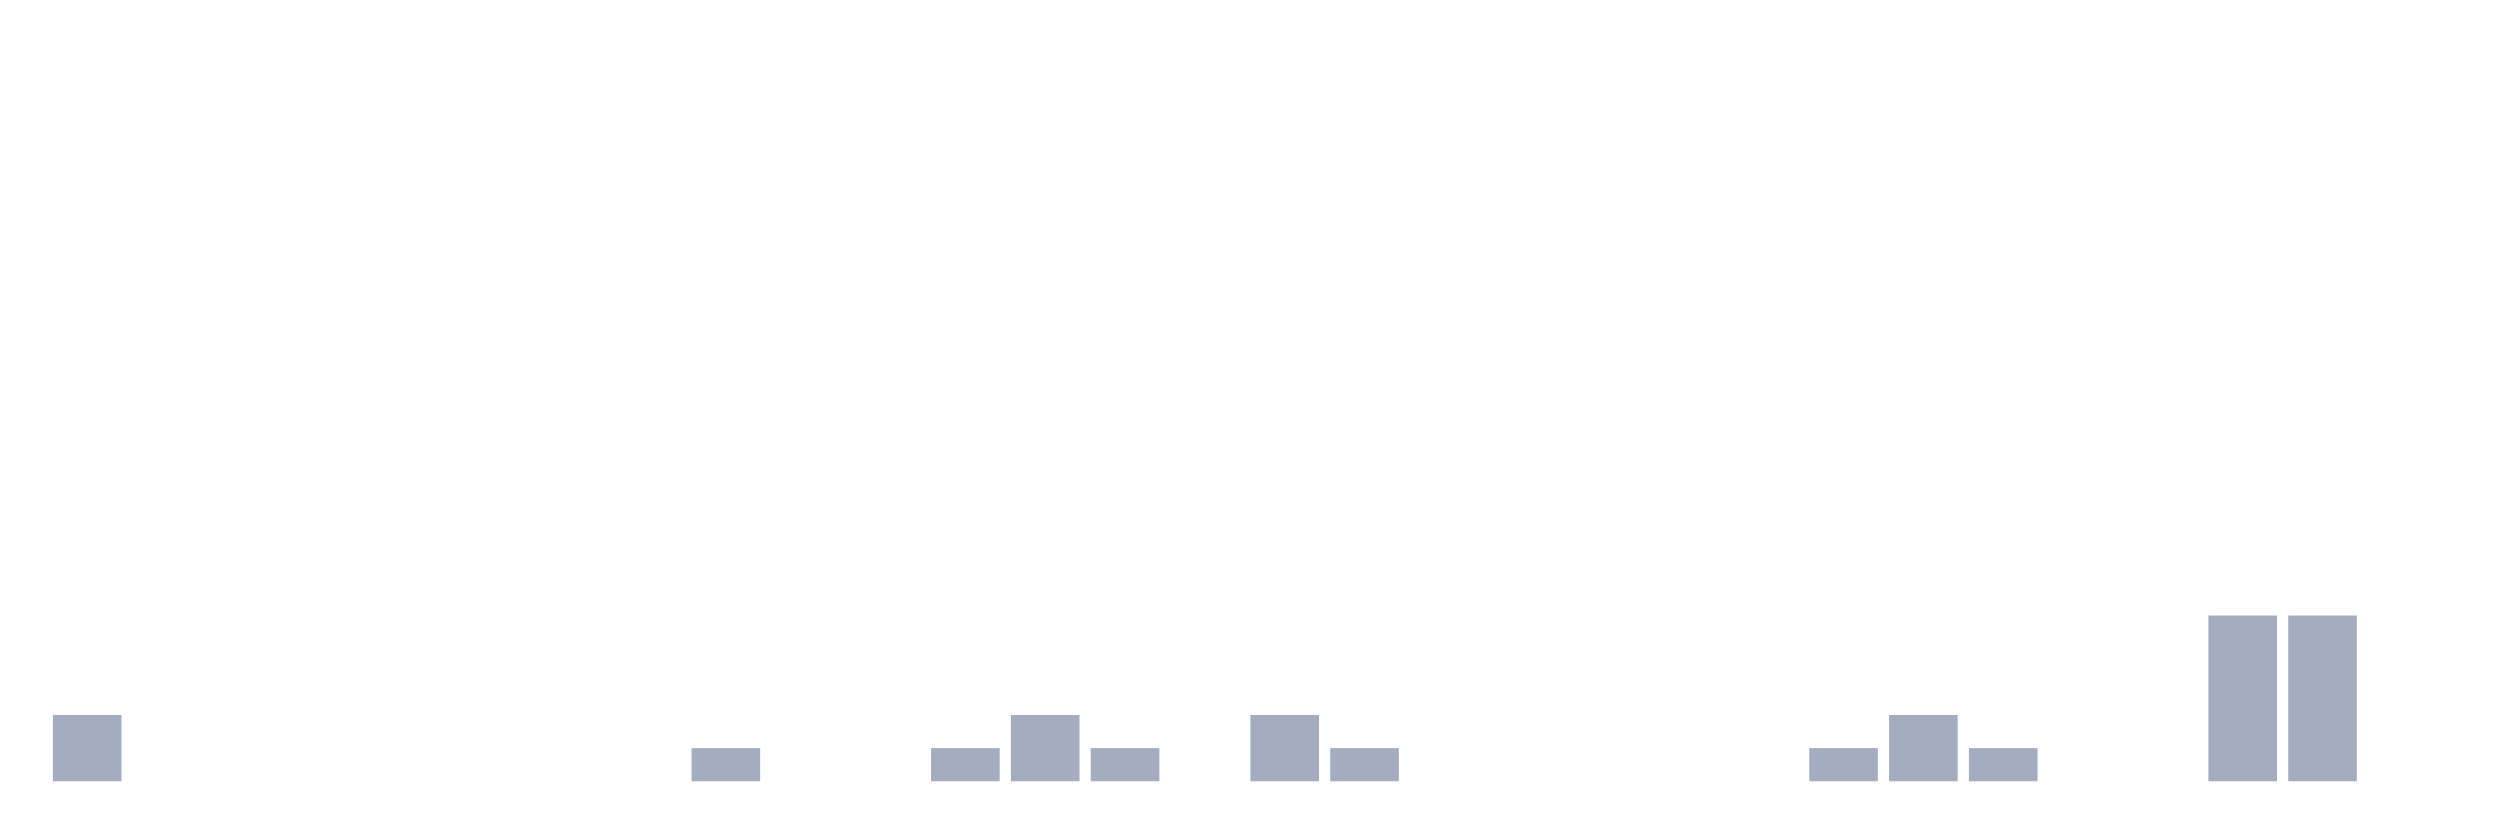
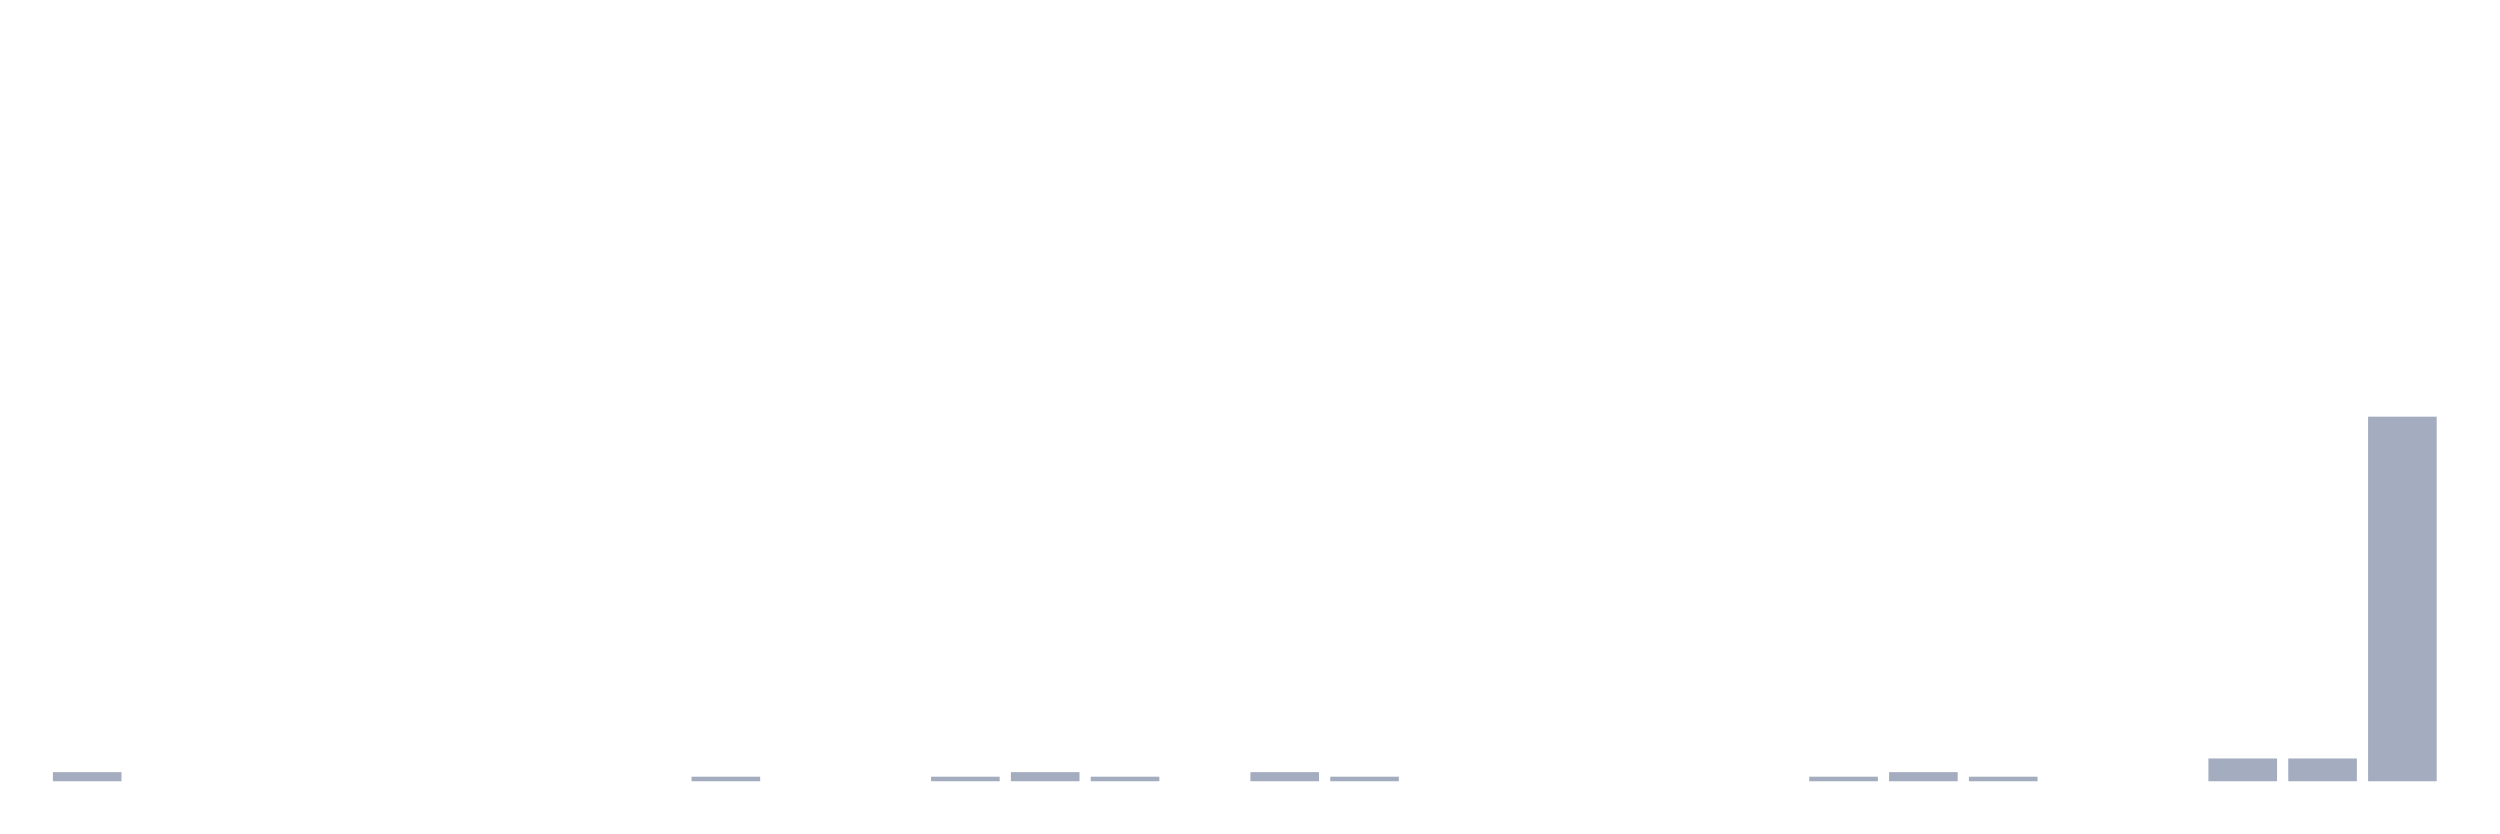
<svg xmlns="http://www.w3.org/2000/svg" viewBox="0 0 480 160">
  <g transform="translate(10,10)">
-     <rect class="bar" x="0.153" width="13.175" y="127.273" height="12.727" fill="rgb(164,173,192)" />
+     <rect class="bar" x="0.153" width="13.175" y="138.25" height="1.75" fill="rgb(164,173,192)" />
    <rect class="bar" x="15.482" width="13.175" y="140" height="0" fill="rgb(164,173,192)" />
    <rect class="bar" x="30.81" width="13.175" y="140" height="0" fill="rgb(164,173,192)" />
    <rect class="bar" x="46.138" width="13.175" y="140" height="0" fill="rgb(164,173,192)" />
    <rect class="bar" x="61.466" width="13.175" y="140" height="0" fill="rgb(164,173,192)" />
    <rect class="bar" x="76.794" width="13.175" y="140" height="0" fill="rgb(164,173,192)" />
    <rect class="bar" x="92.123" width="13.175" y="140" height="0" fill="rgb(164,173,192)" />
    <rect class="bar" x="107.451" width="13.175" y="140" height="0" fill="rgb(164,173,192)" />
-     <rect class="bar" x="122.779" width="13.175" y="133.636" height="6.364" fill="rgb(164,173,192)" />
+     <rect class="bar" x="122.779" width="13.175" y="139.125" height="0.875" fill="rgb(164,173,192)" />
    <rect class="bar" x="138.107" width="13.175" y="140" height="0" fill="rgb(164,173,192)" />
    <rect class="bar" x="153.436" width="13.175" y="140" height="0" fill="rgb(164,173,192)" />
-     <rect class="bar" x="168.764" width="13.175" y="133.636" height="6.364" fill="rgb(164,173,192)" />
-     <rect class="bar" x="184.092" width="13.175" y="127.273" height="12.727" fill="rgb(164,173,192)" />
-     <rect class="bar" x="199.42" width="13.175" y="133.636" height="6.364" fill="rgb(164,173,192)" />
+     <rect class="bar" x="168.764" width="13.175" y="139.125" height="0.875" fill="rgb(164,173,192)" />
+     <rect class="bar" x="184.092" width="13.175" y="138.25" height="1.75" fill="rgb(164,173,192)" />
+     <rect class="bar" x="199.42" width="13.175" y="139.125" height="0.875" fill="rgb(164,173,192)" />
    <rect class="bar" x="214.748" width="13.175" y="140" height="0" fill="rgb(164,173,192)" />
-     <rect class="bar" x="230.077" width="13.175" y="127.273" height="12.727" fill="rgb(164,173,192)" />
-     <rect class="bar" x="245.405" width="13.175" y="133.636" height="6.364" fill="rgb(164,173,192)" />
+     <rect class="bar" x="230.077" width="13.175" y="138.25" height="1.75" fill="rgb(164,173,192)" />
+     <rect class="bar" x="245.405" width="13.175" y="139.125" height="0.875" fill="rgb(164,173,192)" />
    <rect class="bar" x="260.733" width="13.175" y="140" height="0" fill="rgb(164,173,192)" />
    <rect class="bar" x="276.061" width="13.175" y="140" height="0" fill="rgb(164,173,192)" />
    <rect class="bar" x="291.39" width="13.175" y="140" height="0" fill="rgb(164,173,192)" />
    <rect class="bar" x="306.718" width="13.175" y="140" height="0" fill="rgb(164,173,192)" />
    <rect class="bar" x="322.046" width="13.175" y="140" height="0" fill="rgb(164,173,192)" />
-     <rect class="bar" x="337.374" width="13.175" y="133.636" height="6.364" fill="rgb(164,173,192)" />
-     <rect class="bar" x="352.702" width="13.175" y="127.273" height="12.727" fill="rgb(164,173,192)" />
-     <rect class="bar" x="368.031" width="13.175" y="133.636" height="6.364" fill="rgb(164,173,192)" />
+     <rect class="bar" x="337.374" width="13.175" y="139.125" height="0.875" fill="rgb(164,173,192)" />
+     <rect class="bar" x="352.702" width="13.175" y="138.25" height="1.75" fill="rgb(164,173,192)" />
+     <rect class="bar" x="368.031" width="13.175" y="139.125" height="0.875" fill="rgb(164,173,192)" />
    <rect class="bar" x="383.359" width="13.175" y="140" height="0" fill="rgb(164,173,192)" />
    <rect class="bar" x="398.687" width="13.175" y="140" height="0" fill="rgb(164,173,192)" />
-     <rect class="bar" x="414.015" width="13.175" y="108.182" height="31.818" fill="rgb(164,173,192)" />
-     <rect class="bar" x="429.344" width="13.175" y="108.182" height="31.818" fill="rgb(164,173,192)" />
-     <rect class="bar" x="444.672" width="13.175" y="140" height="0" fill="rgb(164,173,192)" />
+     <rect class="bar" x="414.015" width="13.175" y="135.625" height="4.375" fill="rgb(164,173,192)" />
+     <rect class="bar" x="429.344" width="13.175" y="135.625" height="4.375" fill="rgb(164,173,192)" />
+     <rect class="bar" x="444.672" width="13.175" y="70" height="70" fill="rgb(164,173,192)" />
  </g>
</svg>
